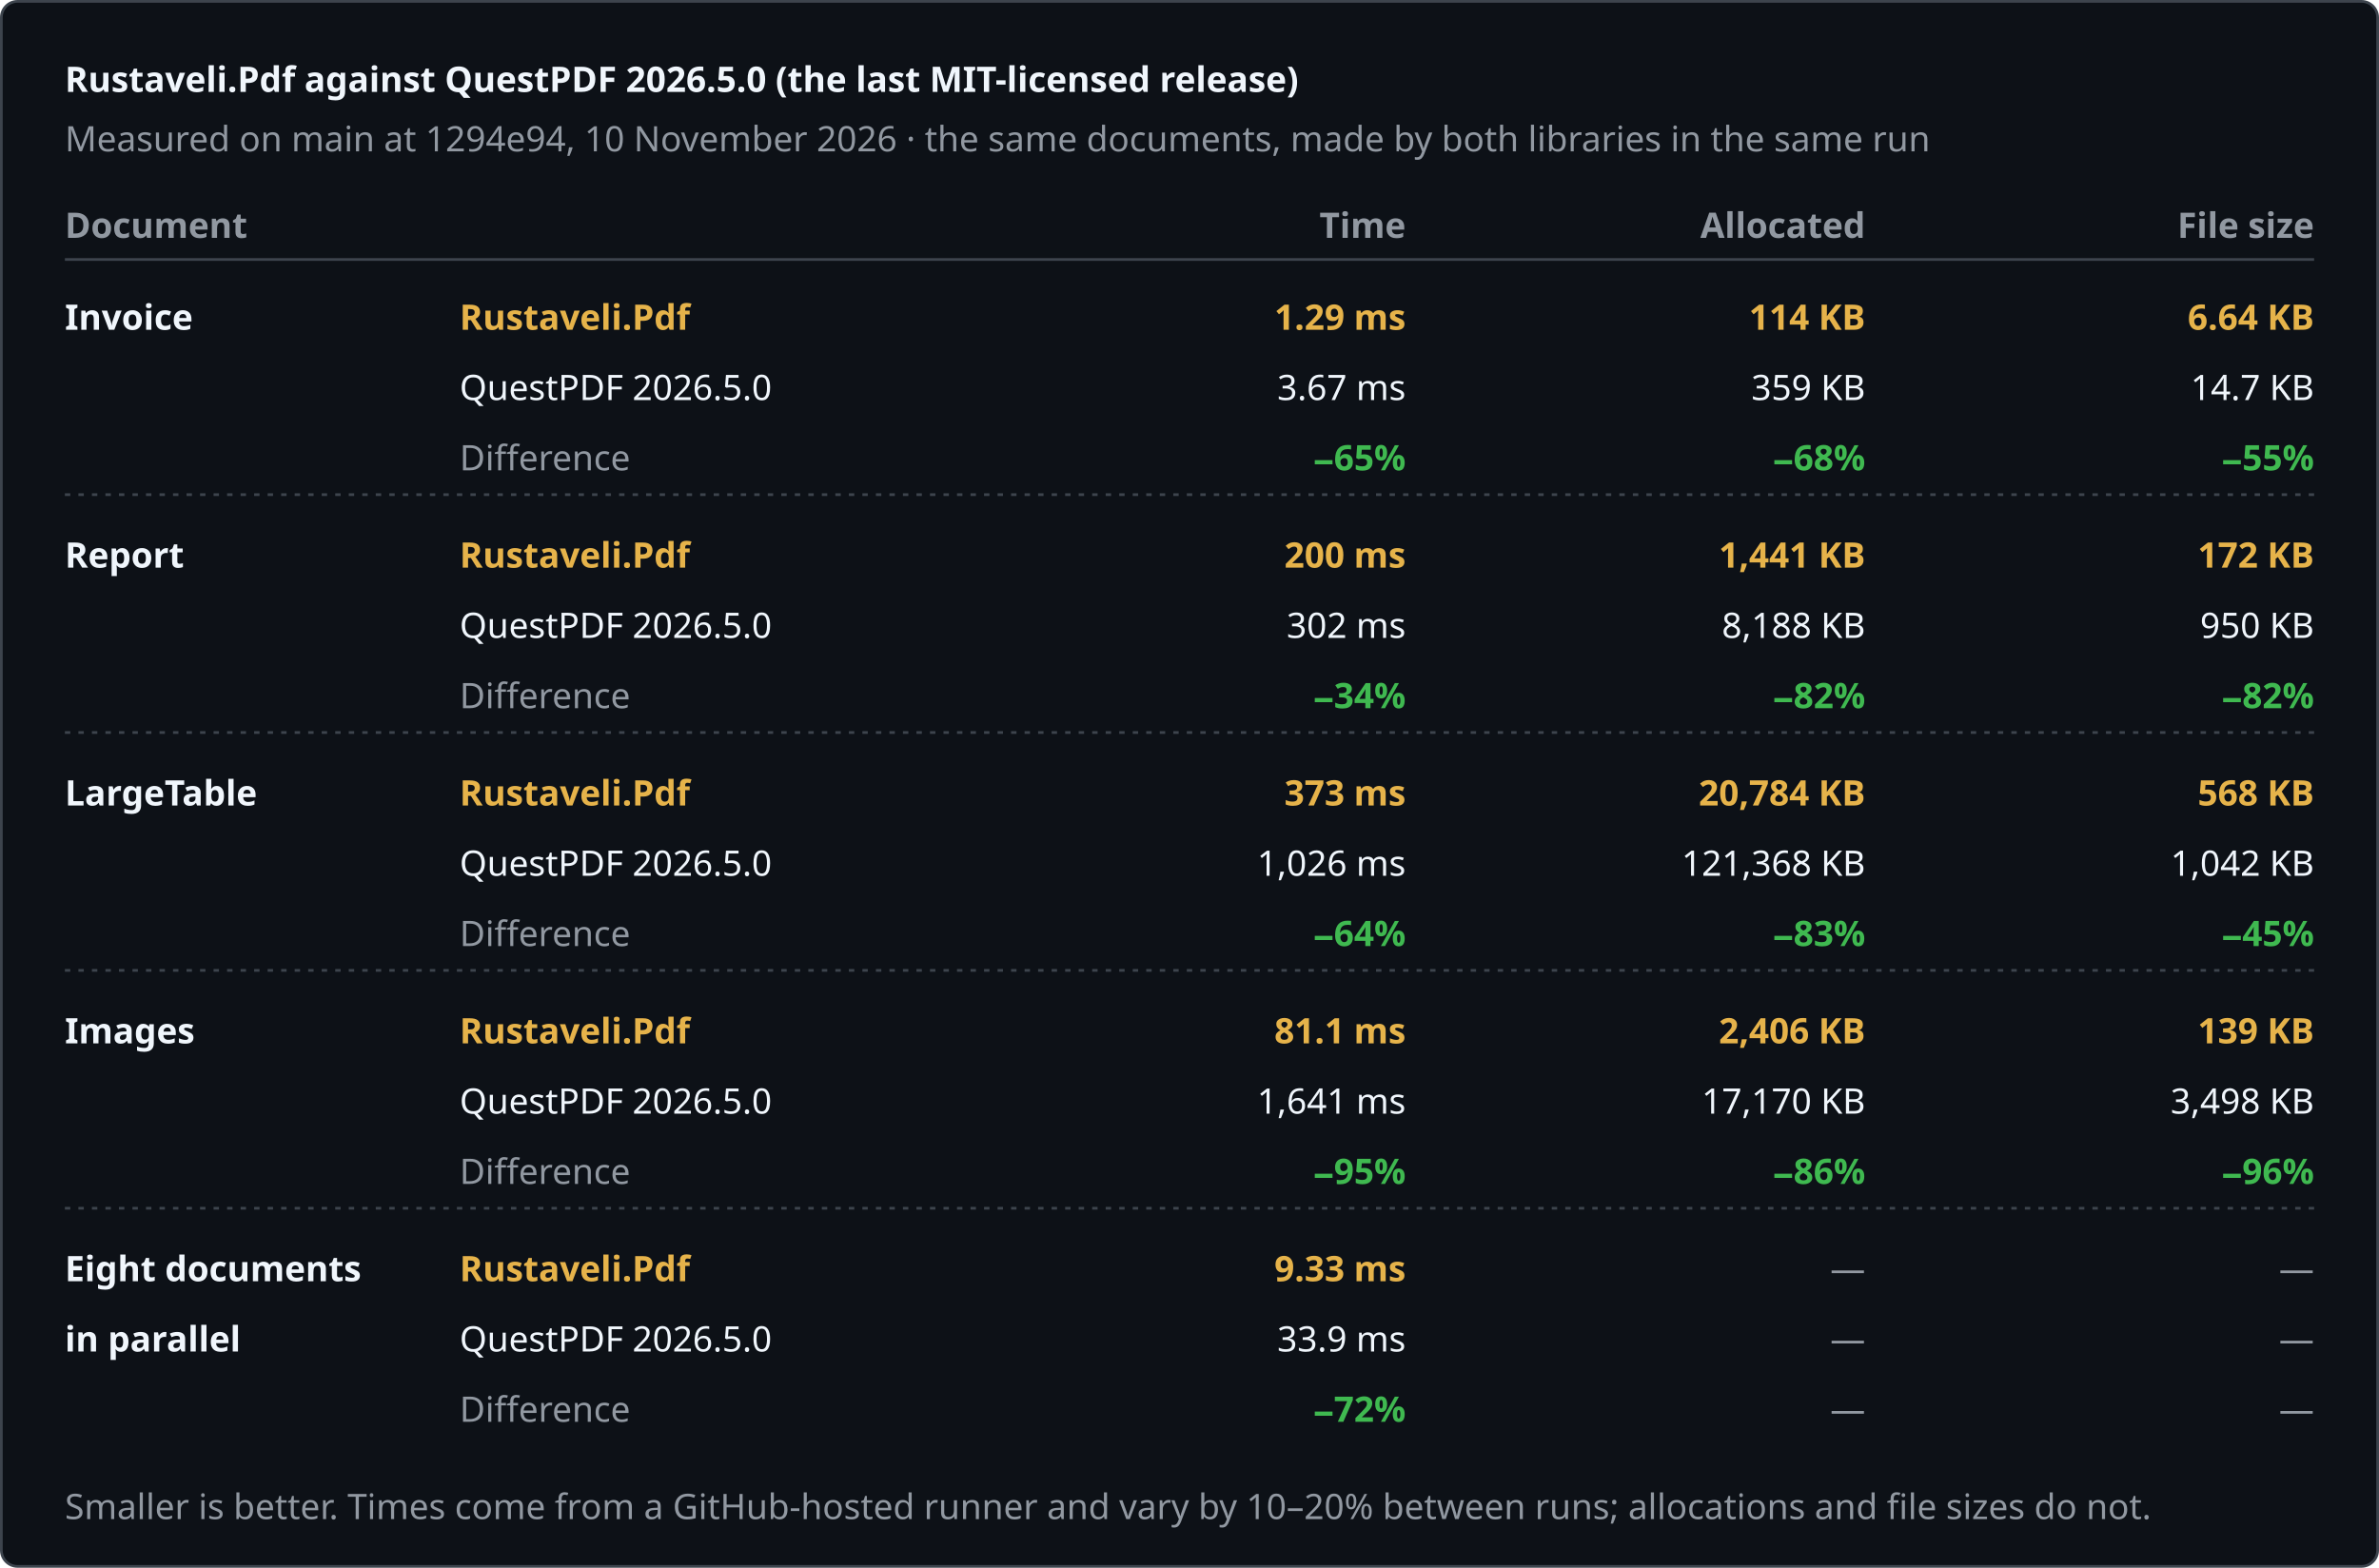
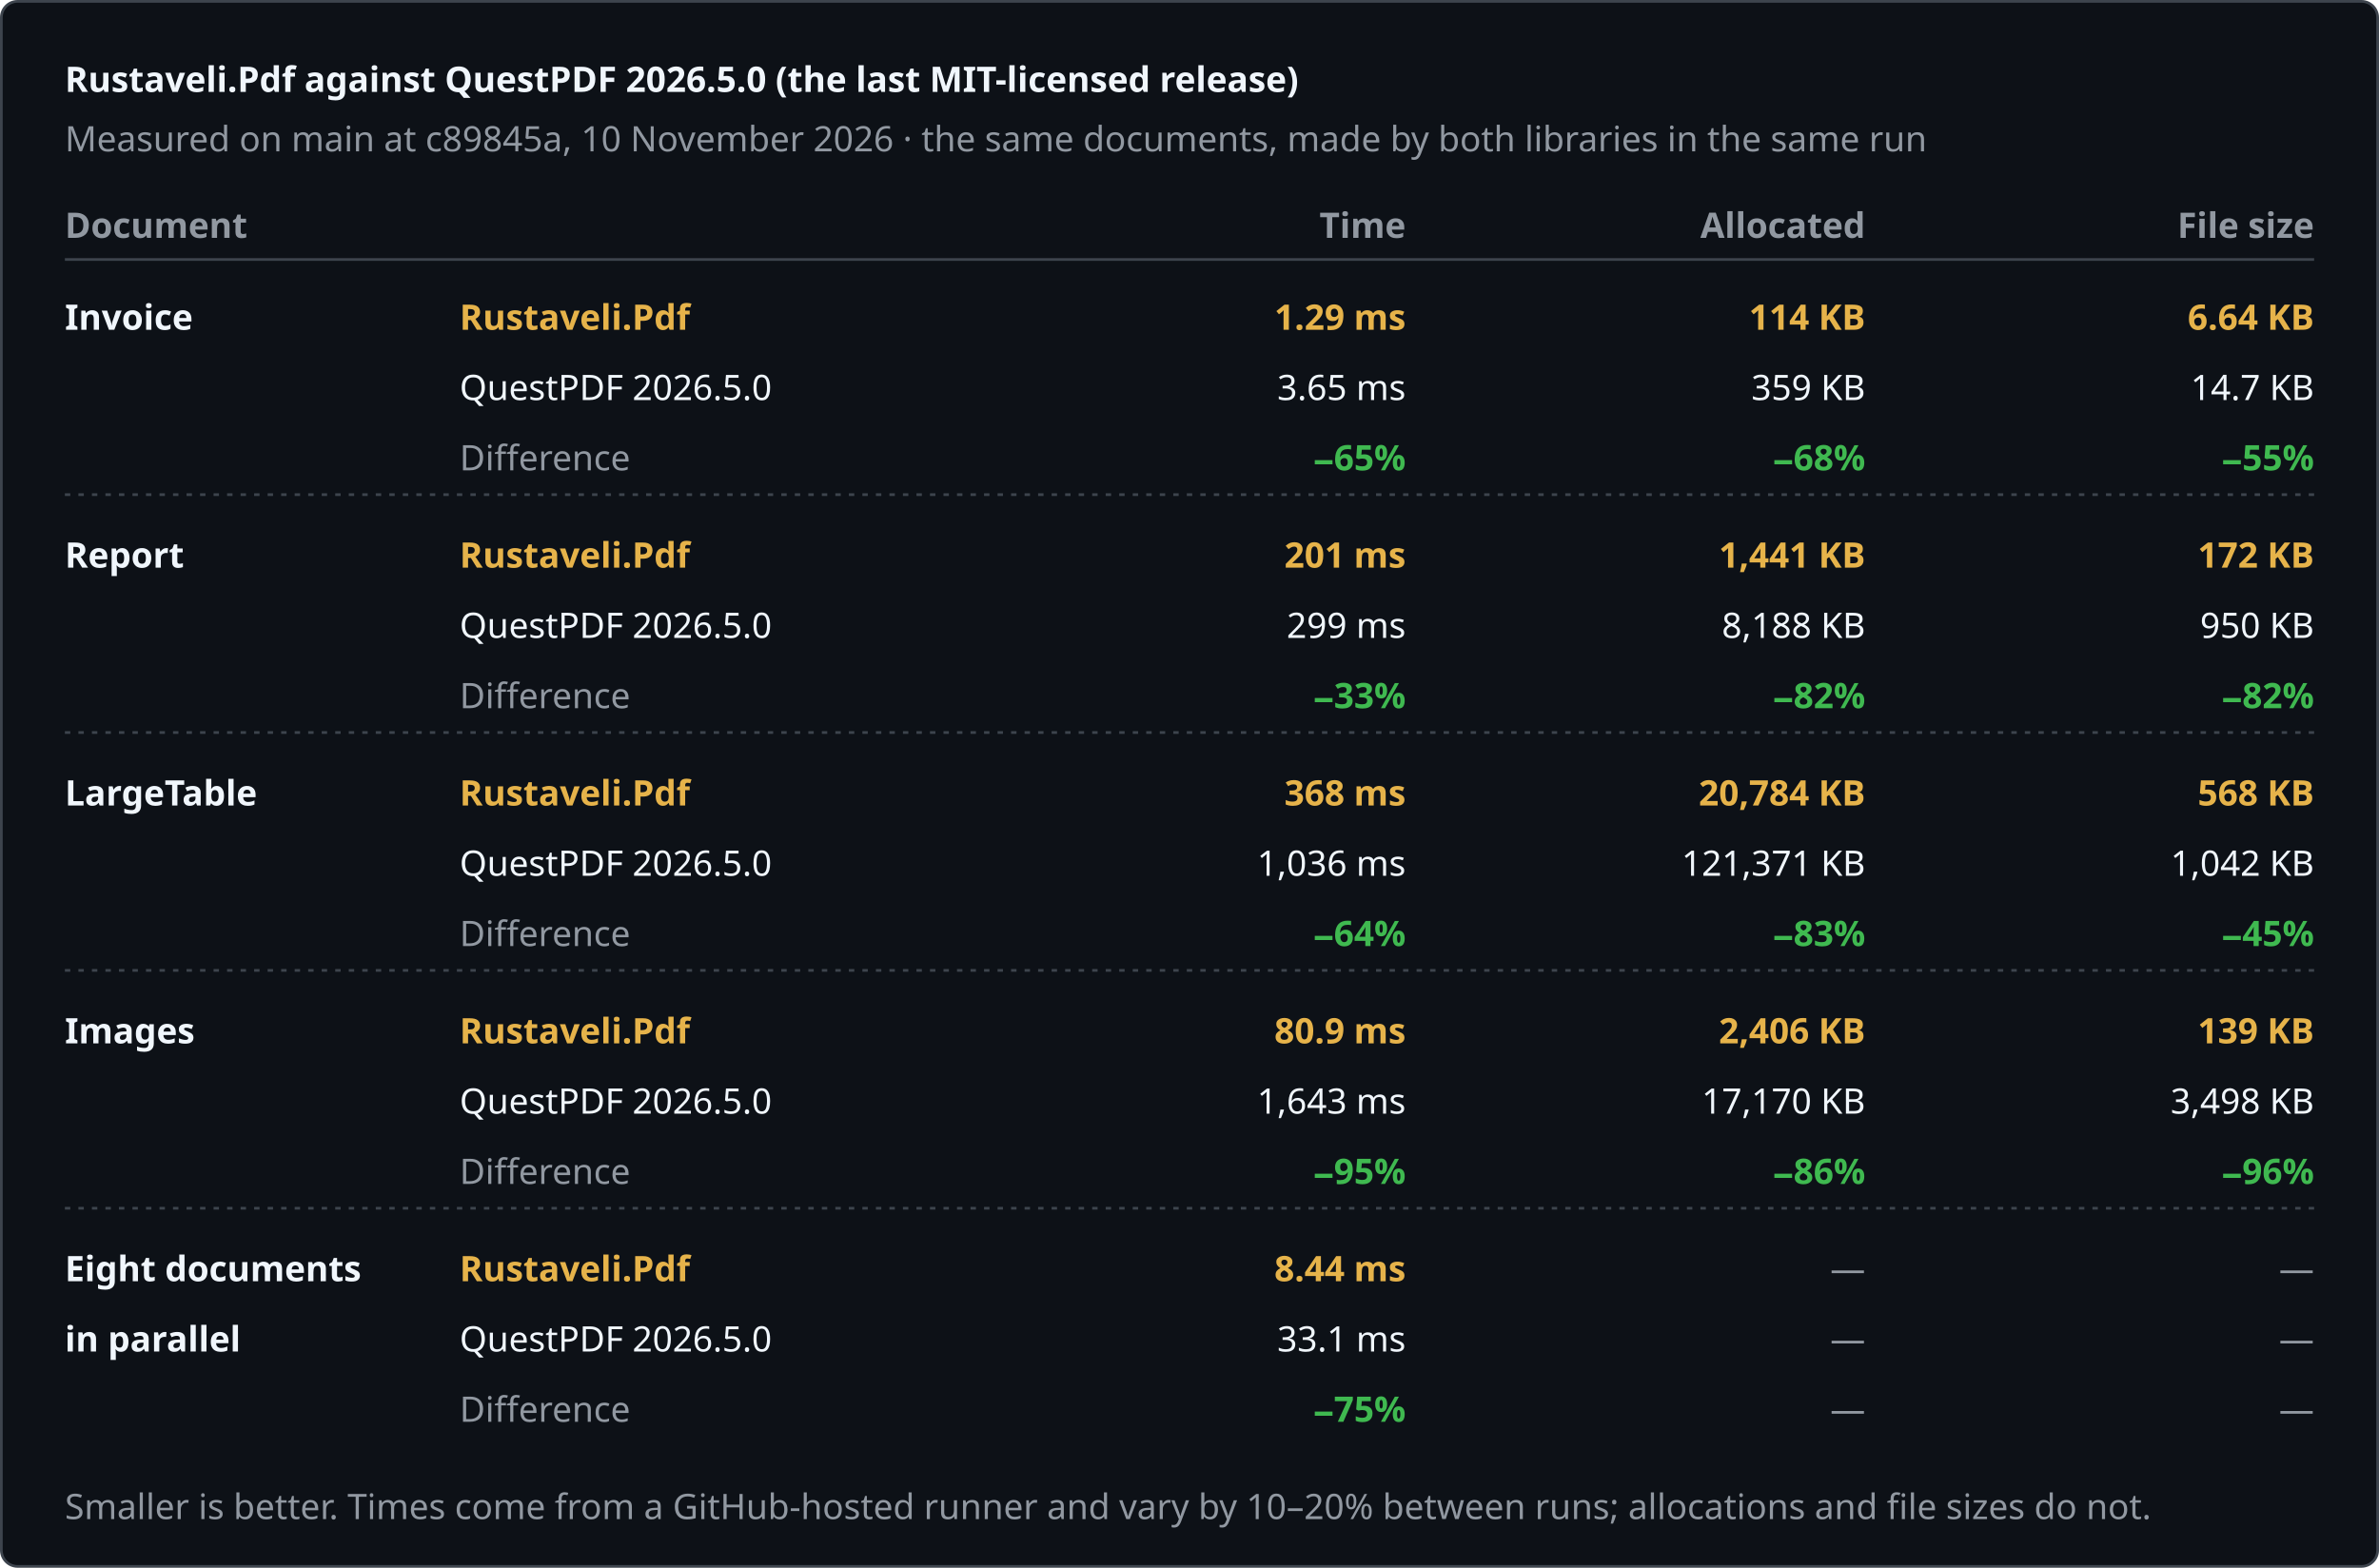
<svg xmlns="http://www.w3.org/2000/svg" width="880" height="580" viewBox="0 0 880 580" role="img" aria-label="Rustaveli.Pdf against QuestPDF 2026.5.0 (the last MIT-licensed release)">
  <style>text { font-family: -apple-system, BlinkMacSystemFont, "Segoe UI", "Noto Sans", Helvetica, Arial, sans-serif; font-size: 13px; font-variant-numeric: tabular-nums; }</style>
  <rect x="0.5" y="0.5" width="879" height="579" rx="6" fill="#0d1117" stroke="#3d444d" />
  <text x="24" y="34" fill="#f0f6fc" font-size="17" font-weight="600">Rustaveli.Pdf against QuestPDF 2026.5.0 (the last MIT-licensed release)</text>
-   <text x="24" y="56" fill="#9198a1">Measured on main at 1294e94, 10 November 2026 · the same documents, made by both libraries in the same run</text>
+   <text x="24" y="56" fill="#9198a1">Measured on main at c89845a, 10 November 2026 · the same documents, made by both libraries in the same run</text>
  <text x="24" y="88" fill="#9198a1" font-weight="600">Document</text>
  <text x="520" y="88" fill="#9198a1" text-anchor="end" font-weight="600">Time</text>
  <text x="690" y="88" fill="#9198a1" text-anchor="end" font-weight="600">Allocated</text>
  <text x="856" y="88" fill="#9198a1" text-anchor="end" font-weight="600">File size</text>
  <line x1="24" y1="96" x2="856" y2="96" stroke="#3d444d" />
  <text x="24" y="122" fill="#f0f6fc" font-weight="600">Invoice</text>
  <text x="170" y="122" fill="#e6b34a" font-weight="600">Rustaveli.Pdf</text>
  <text x="170" y="148" fill="#f0f6fc">QuestPDF 2026.5.0</text>
  <text x="170" y="174" fill="#9198a1">Difference</text>
  <text x="520" y="122" fill="#e6b34a" text-anchor="end" font-weight="600">1.29 ms</text>
-   <text x="520" y="148" fill="#f0f6fc" text-anchor="end">3.67 ms</text>
+   <text x="520" y="148" fill="#f0f6fc" text-anchor="end">3.65 ms</text>
  <text x="520" y="174" fill="#3fb950" text-anchor="end" font-weight="600">−65%</text>
  <text x="690" y="122" fill="#e6b34a" text-anchor="end" font-weight="600">114 KB</text>
  <text x="690" y="148" fill="#f0f6fc" text-anchor="end">359 KB</text>
  <text x="690" y="174" fill="#3fb950" text-anchor="end" font-weight="600">−68%</text>
  <text x="856" y="122" fill="#e6b34a" text-anchor="end" font-weight="600">6.64 KB</text>
  <text x="856" y="148" fill="#f0f6fc" text-anchor="end">14.7 KB</text>
  <text x="856" y="174" fill="#3fb950" text-anchor="end" font-weight="600">−55%</text>
  <line x1="24" y1="183" x2="856" y2="183" stroke="#3d444d" stroke-dasharray="2 3" />
  <text x="24" y="210" fill="#f0f6fc" font-weight="600">Report</text>
  <text x="170" y="210" fill="#e6b34a" font-weight="600">Rustaveli.Pdf</text>
  <text x="170" y="236" fill="#f0f6fc">QuestPDF 2026.5.0</text>
  <text x="170" y="262" fill="#9198a1">Difference</text>
-   <text x="520" y="210" fill="#e6b34a" text-anchor="end" font-weight="600">200 ms</text>
-   <text x="520" y="236" fill="#f0f6fc" text-anchor="end">302 ms</text>
-   <text x="520" y="262" fill="#3fb950" text-anchor="end" font-weight="600">−34%</text>
+   <text x="520" y="210" fill="#e6b34a" text-anchor="end" font-weight="600">201 ms</text>
+   <text x="520" y="236" fill="#f0f6fc" text-anchor="end">299 ms</text>
+   <text x="520" y="262" fill="#3fb950" text-anchor="end" font-weight="600">−33%</text>
  <text x="690" y="210" fill="#e6b34a" text-anchor="end" font-weight="600">1,441 KB</text>
  <text x="690" y="236" fill="#f0f6fc" text-anchor="end">8,188 KB</text>
  <text x="690" y="262" fill="#3fb950" text-anchor="end" font-weight="600">−82%</text>
  <text x="856" y="210" fill="#e6b34a" text-anchor="end" font-weight="600">172 KB</text>
  <text x="856" y="236" fill="#f0f6fc" text-anchor="end">950 KB</text>
  <text x="856" y="262" fill="#3fb950" text-anchor="end" font-weight="600">−82%</text>
  <line x1="24" y1="271" x2="856" y2="271" stroke="#3d444d" stroke-dasharray="2 3" />
  <text x="24" y="298" fill="#f0f6fc" font-weight="600">LargeTable</text>
  <text x="170" y="298" fill="#e6b34a" font-weight="600">Rustaveli.Pdf</text>
  <text x="170" y="324" fill="#f0f6fc">QuestPDF 2026.5.0</text>
  <text x="170" y="350" fill="#9198a1">Difference</text>
-   <text x="520" y="298" fill="#e6b34a" text-anchor="end" font-weight="600">373 ms</text>
-   <text x="520" y="324" fill="#f0f6fc" text-anchor="end">1,026 ms</text>
+   <text x="520" y="298" fill="#e6b34a" text-anchor="end" font-weight="600">368 ms</text>
+   <text x="520" y="324" fill="#f0f6fc" text-anchor="end">1,036 ms</text>
  <text x="520" y="350" fill="#3fb950" text-anchor="end" font-weight="600">−64%</text>
  <text x="690" y="298" fill="#e6b34a" text-anchor="end" font-weight="600">20,784 KB</text>
-   <text x="690" y="324" fill="#f0f6fc" text-anchor="end">121,368 KB</text>
+   <text x="690" y="324" fill="#f0f6fc" text-anchor="end">121,371 KB</text>
  <text x="690" y="350" fill="#3fb950" text-anchor="end" font-weight="600">−83%</text>
  <text x="856" y="298" fill="#e6b34a" text-anchor="end" font-weight="600">568 KB</text>
  <text x="856" y="324" fill="#f0f6fc" text-anchor="end">1,042 KB</text>
  <text x="856" y="350" fill="#3fb950" text-anchor="end" font-weight="600">−45%</text>
  <line x1="24" y1="359" x2="856" y2="359" stroke="#3d444d" stroke-dasharray="2 3" />
  <text x="24" y="386" fill="#f0f6fc" font-weight="600">Images</text>
  <text x="170" y="386" fill="#e6b34a" font-weight="600">Rustaveli.Pdf</text>
  <text x="170" y="412" fill="#f0f6fc">QuestPDF 2026.5.0</text>
  <text x="170" y="438" fill="#9198a1">Difference</text>
-   <text x="520" y="386" fill="#e6b34a" text-anchor="end" font-weight="600">81.1 ms</text>
-   <text x="520" y="412" fill="#f0f6fc" text-anchor="end">1,641 ms</text>
+   <text x="520" y="386" fill="#e6b34a" text-anchor="end" font-weight="600">80.9 ms</text>
+   <text x="520" y="412" fill="#f0f6fc" text-anchor="end">1,643 ms</text>
  <text x="520" y="438" fill="#3fb950" text-anchor="end" font-weight="600">−95%</text>
  <text x="690" y="386" fill="#e6b34a" text-anchor="end" font-weight="600">2,406 KB</text>
  <text x="690" y="412" fill="#f0f6fc" text-anchor="end">17,170 KB</text>
  <text x="690" y="438" fill="#3fb950" text-anchor="end" font-weight="600">−86%</text>
  <text x="856" y="386" fill="#e6b34a" text-anchor="end" font-weight="600">139 KB</text>
  <text x="856" y="412" fill="#f0f6fc" text-anchor="end">3,498 KB</text>
  <text x="856" y="438" fill="#3fb950" text-anchor="end" font-weight="600">−96%</text>
  <line x1="24" y1="447" x2="856" y2="447" stroke="#3d444d" stroke-dasharray="2 3" />
  <text x="24" y="474" fill="#f0f6fc" font-weight="600">Eight documents</text>
  <text x="24" y="500" fill="#f0f6fc" font-weight="600">in parallel</text>
  <text x="170" y="474" fill="#e6b34a" font-weight="600">Rustaveli.Pdf</text>
  <text x="170" y="500" fill="#f0f6fc">QuestPDF 2026.5.0</text>
  <text x="170" y="526" fill="#9198a1">Difference</text>
-   <text x="520" y="474" fill="#e6b34a" text-anchor="end" font-weight="600">9.33 ms</text>
-   <text x="520" y="500" fill="#f0f6fc" text-anchor="end">33.9 ms</text>
-   <text x="520" y="526" fill="#3fb950" text-anchor="end" font-weight="600">−72%</text>
+   <text x="520" y="474" fill="#e6b34a" text-anchor="end" font-weight="600">8.44 ms</text>
+   <text x="520" y="500" fill="#f0f6fc" text-anchor="end">33.1 ms</text>
+   <text x="520" y="526" fill="#3fb950" text-anchor="end" font-weight="600">−75%</text>
  <text x="690" y="474" fill="#9198a1" text-anchor="end">—</text>
  <text x="690" y="500" fill="#9198a1" text-anchor="end">—</text>
  <text x="690" y="526" fill="#9198a1" text-anchor="end">—</text>
  <text x="856" y="474" fill="#9198a1" text-anchor="end">—</text>
  <text x="856" y="500" fill="#9198a1" text-anchor="end">—</text>
  <text x="856" y="526" fill="#9198a1" text-anchor="end">—</text>
  <text x="24" y="562" fill="#9198a1" font-size="12">Smaller is better. Times come from a GitHub-hosted runner and vary by 10–20% between runs; allocations and file sizes do not.</text>
</svg>
